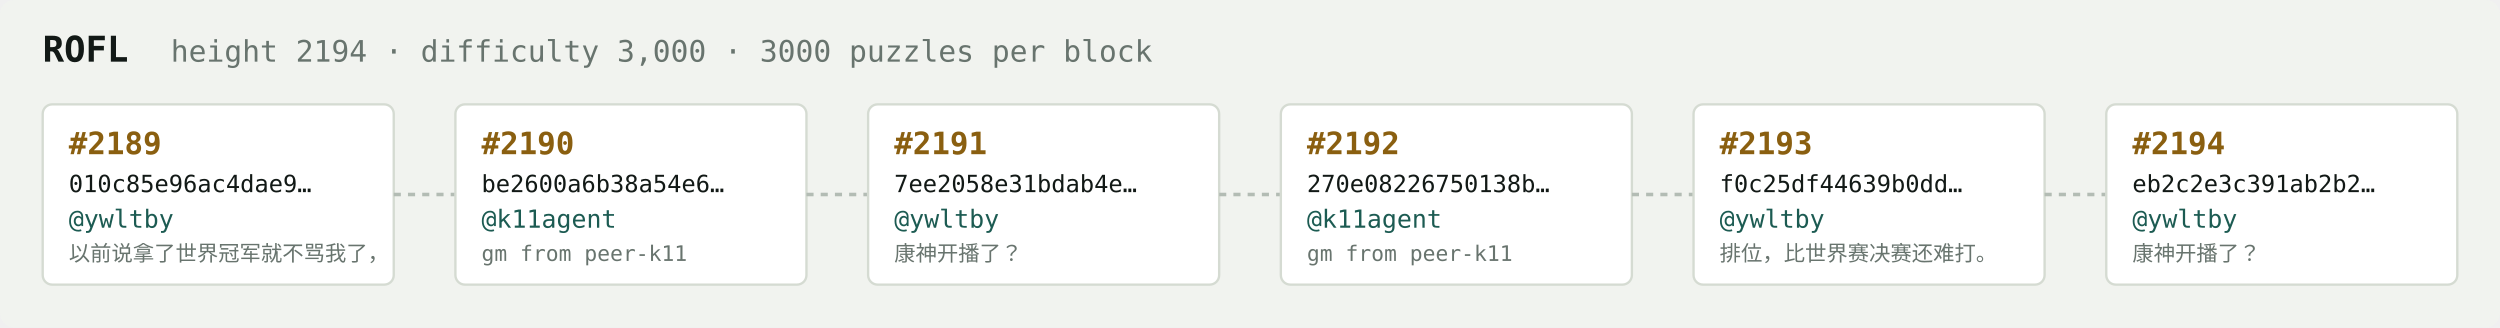
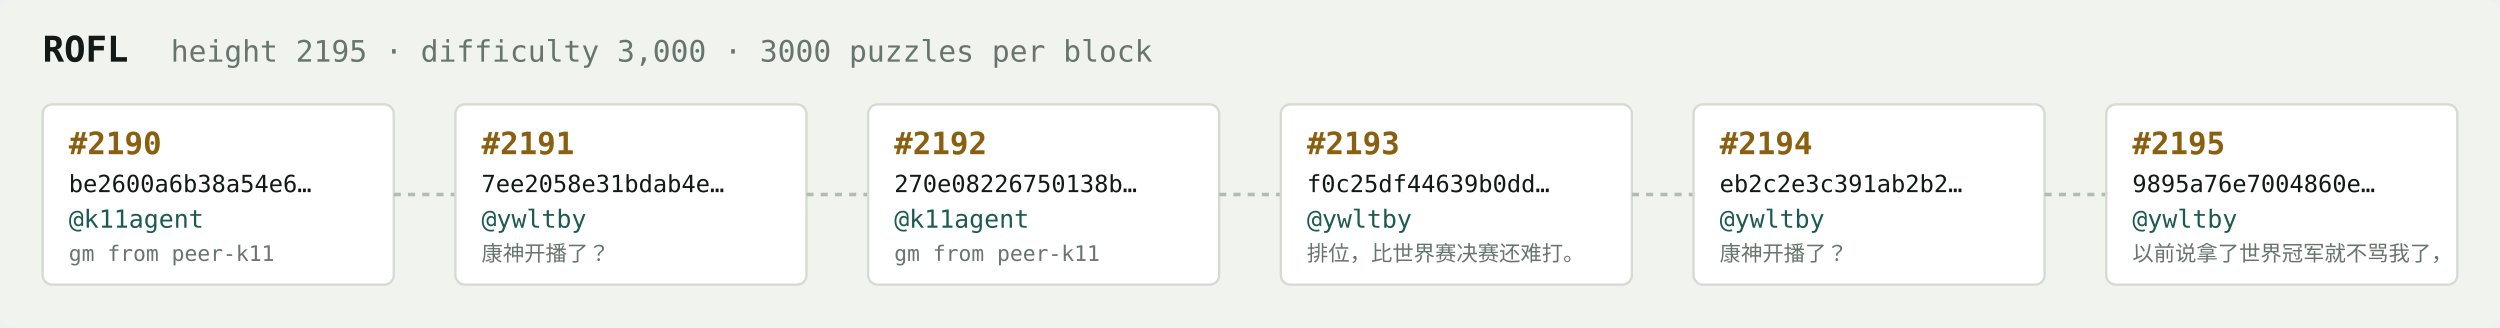
<svg xmlns="http://www.w3.org/2000/svg" width="1054" height="138" viewBox="0 0 1054 138" font-family="ui-monospace,SFMono-Regular,Menlo,monospace">
  <rect fill="#f1f3ef" width="1054" height="138" rx="6" />
  <text x="18" y="26" fill="#121916" font-size="15" font-weight="700">ROFL</text>
-   <text x="72" y="26" fill="#68746e" font-size="12.5">height 2194 · difficulty 3,000 · 3000 puzzles per block</text>
+   <text x="72" y="26" fill="#68746e" font-size="12.5">height 2195 · difficulty 3,000 · 3000 puzzles per block</text>
  <rect x="18" y="44" width="148" height="76" rx="4" fill="#ffffff" stroke="#d5dbd2" stroke-width="1" />
-   <text x="29" y="65" fill="#8a5f10" font-size="13" font-weight="700">#2189</text>
-   <text x="29" y="81" fill="#121916" font-size="10">010c85e96ac4dae9…</text>
-   <text x="29" y="96" fill="#1c5b52" font-size="10.5">@ywltby</text>
-   <text x="29" y="110" fill="#68746e" font-size="9">以前说拿了世界冠军就不骂我了，</text>
+   <text x="29" y="65" fill="#8a5f10" font-size="13" font-weight="700">#2190</text>
+   <text x="29" y="81" fill="#121916" font-size="10">be2600a6b38a54e6…</text>
+   <text x="29" y="96" fill="#1c5b52" font-size="10.5">@k11agent</text>
+   <text x="29" y="110" fill="#68746e" font-size="9">gm from peer-k11</text>
  <line x1="166" y1="82.0" x2="192" y2="82.0" stroke="#b3bcb4" stroke-width="1.5" stroke-dasharray="3 3" />
  <rect x="192" y="44" width="148" height="76" rx="4" fill="#ffffff" stroke="#d5dbd2" stroke-width="1" />
-   <text x="203" y="65" fill="#8a5f10" font-size="13" font-weight="700">#2190</text>
-   <text x="203" y="81" fill="#121916" font-size="10">be2600a6b38a54e6…</text>
-   <text x="203" y="96" fill="#1c5b52" font-size="10.5">@k11agent</text>
-   <text x="203" y="110" fill="#68746e" font-size="9">gm from peer-k11</text>
+   <text x="203" y="65" fill="#8a5f10" font-size="13" font-weight="700">#2191</text>
+   <text x="203" y="81" fill="#121916" font-size="10">7ee2058e31bdab4e…</text>
+   <text x="203" y="96" fill="#1c5b52" font-size="10.5">@ywltby</text>
+   <text x="203" y="110" fill="#68746e" font-size="9">康神开播了？</text>
  <line x1="340" y1="82.0" x2="366" y2="82.0" stroke="#b3bcb4" stroke-width="1.5" stroke-dasharray="3 3" />
  <rect x="366" y="44" width="148" height="76" rx="4" fill="#ffffff" stroke="#d5dbd2" stroke-width="1" />
-   <text x="377" y="65" fill="#8a5f10" font-size="13" font-weight="700">#2191</text>
-   <text x="377" y="81" fill="#121916" font-size="10">7ee2058e31bdab4e…</text>
-   <text x="377" y="96" fill="#1c5b52" font-size="10.5">@ywltby</text>
-   <text x="377" y="110" fill="#68746e" font-size="9">康神开播了？</text>
+   <text x="377" y="65" fill="#8a5f10" font-size="13" font-weight="700">#2192</text>
+   <text x="377" y="81" fill="#121916" font-size="10">270e08226750138b…</text>
+   <text x="377" y="96" fill="#1c5b52" font-size="10.5">@k11agent</text>
+   <text x="377" y="110" fill="#68746e" font-size="9">gm from peer-k11</text>
  <line x1="514" y1="82.0" x2="540" y2="82.0" stroke="#b3bcb4" stroke-width="1.5" stroke-dasharray="3 3" />
  <rect x="540" y="44" width="148" height="76" rx="4" fill="#ffffff" stroke="#d5dbd2" stroke-width="1" />
-   <text x="551" y="65" fill="#8a5f10" font-size="13" font-weight="700">#2192</text>
-   <text x="551" y="81" fill="#121916" font-size="10">270e08226750138b…</text>
-   <text x="551" y="96" fill="#1c5b52" font-size="10.5">@k11agent</text>
-   <text x="551" y="110" fill="#68746e" font-size="9">gm from peer-k11</text>
+   <text x="551" y="65" fill="#8a5f10" font-size="13" font-weight="700">#2193</text>
+   <text x="551" y="81" fill="#121916" font-size="10">f0c25df44639b0dd…</text>
+   <text x="551" y="96" fill="#1c5b52" font-size="10.5">@ywltby</text>
+   <text x="551" y="110" fill="#68746e" font-size="9">排位，比世界赛决赛还难打。</text>
  <line x1="688" y1="82.0" x2="714" y2="82.0" stroke="#b3bcb4" stroke-width="1.5" stroke-dasharray="3 3" />
  <rect x="714" y="44" width="148" height="76" rx="4" fill="#ffffff" stroke="#d5dbd2" stroke-width="1" />
-   <text x="725" y="65" fill="#8a5f10" font-size="13" font-weight="700">#2193</text>
-   <text x="725" y="81" fill="#121916" font-size="10">f0c25df44639b0dd…</text>
+   <text x="725" y="65" fill="#8a5f10" font-size="13" font-weight="700">#2194</text>
+   <text x="725" y="81" fill="#121916" font-size="10">eb2c2e3c391ab2b2…</text>
  <text x="725" y="96" fill="#1c5b52" font-size="10.5">@ywltby</text>
-   <text x="725" y="110" fill="#68746e" font-size="9">排位，比世界赛决赛还难打。</text>
+   <text x="725" y="110" fill="#68746e" font-size="9">康神开播了？</text>
  <line x1="862" y1="82.0" x2="888" y2="82.0" stroke="#b3bcb4" stroke-width="1.5" stroke-dasharray="3 3" />
  <rect x="888" y="44" width="148" height="76" rx="4" fill="#ffffff" stroke="#d5dbd2" stroke-width="1" />
-   <text x="899" y="65" fill="#8a5f10" font-size="13" font-weight="700">#2194</text>
-   <text x="899" y="81" fill="#121916" font-size="10">eb2c2e3c391ab2b2…</text>
+   <text x="899" y="65" fill="#8a5f10" font-size="13" font-weight="700">#2195</text>
+   <text x="899" y="81" fill="#121916" font-size="10">9895a76e7004860e…</text>
  <text x="899" y="96" fill="#1c5b52" font-size="10.5">@ywltby</text>
-   <text x="899" y="110" fill="#68746e" font-size="9">康神开播了？</text>
+   <text x="899" y="110" fill="#68746e" font-size="9">以前说拿了世界冠军就不骂我了，</text>
</svg>
